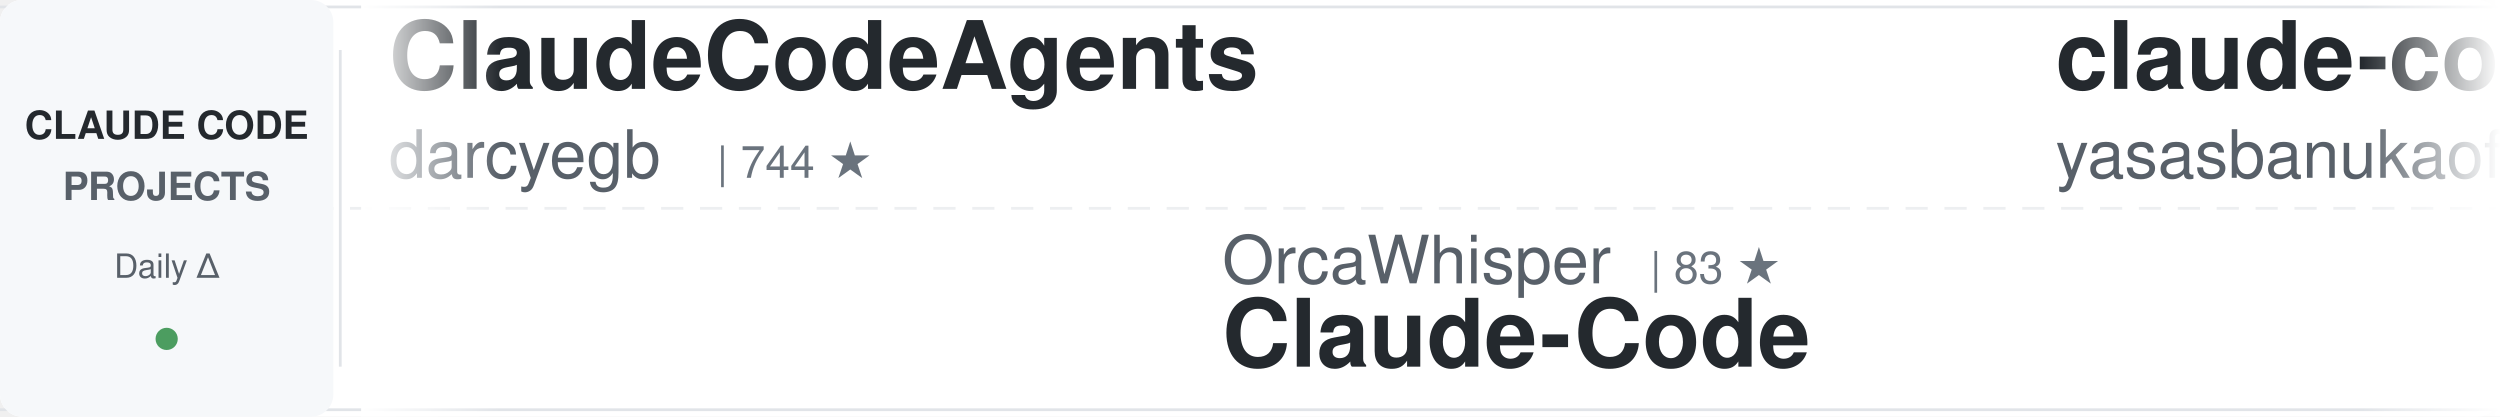
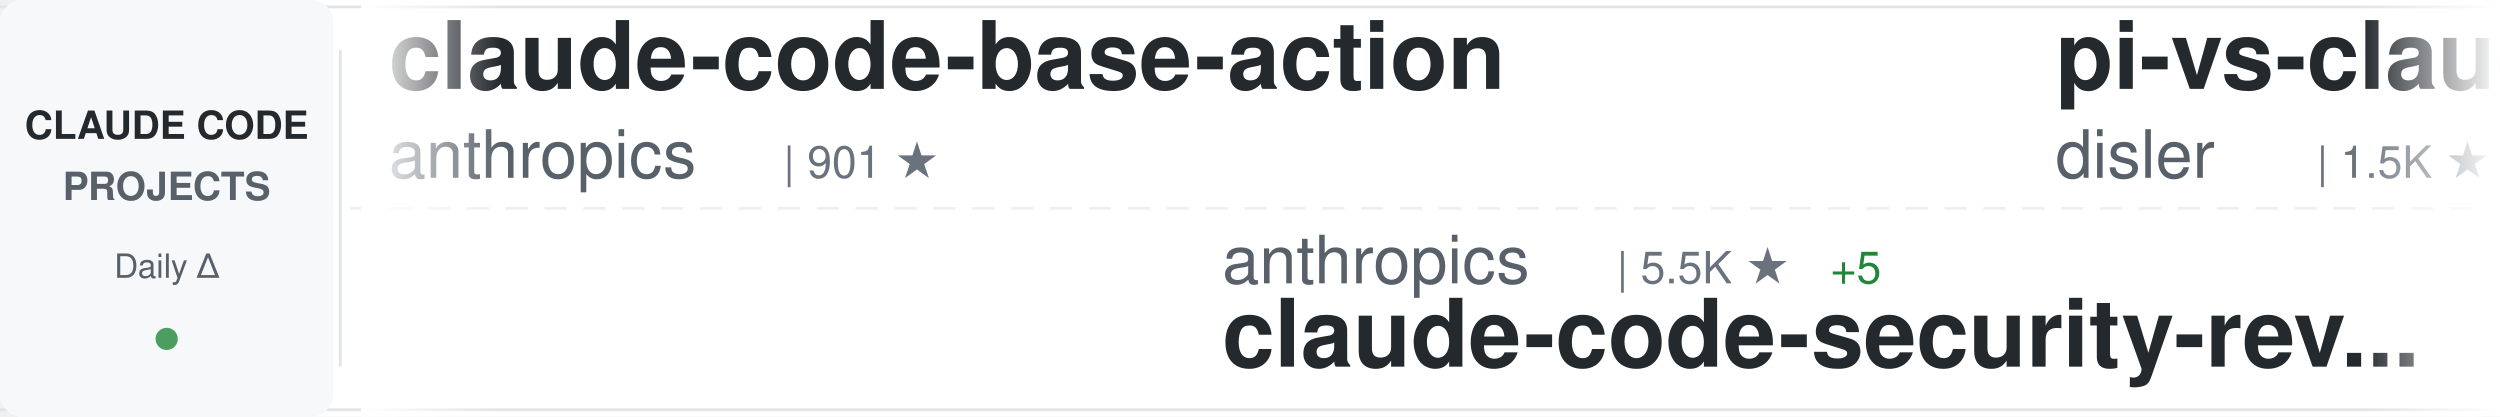
<svg xmlns="http://www.w3.org/2000/svg" width="900" height="150">
  <defs>
    <linearGradient id="awesomeLeftFade" x1="0%" y1="0%" x2="100%" y2="0%">
      <stop offset="0%" style="stop-color:#ffffff;stop-opacity:1" />
      <stop offset="100%" style="stop-color:#ffffff;stop-opacity:0" />
    </linearGradient>
    <linearGradient id="awesomeRightFade" x1="0%" y1="0%" x2="100%" y2="0%">
      <stop offset="0%" style="stop-color:#ffffff;stop-opacity:0" />
      <stop offset="100%" style="stop-color:#ffffff;stop-opacity:1" />
    </linearGradient>
  </defs>
  <rect width="900" height="150" fill="#ffffff" rx="8" />
  <rect x="0" y="2" width="900" height="1" fill="#e1e4e8" />
  <rect x="0" y="147" width="900" height="1" fill="#e1e4e8" />
  <line x1="0" y1="75" x2="900" y2="75" stroke="#e1e4e8" stroke-width="1" stroke-dasharray="8 6" opacity="0.6" />
  <rect x="0" y="0" width="120" height="150" fill="#f6f8fa" rx="8" />
  <text x="60" y="50" font-family="-apple-system, BlinkMacSystemFont, 'Segoe UI', Helvetica, Arial, sans-serif" font-size="14" font-weight="600" fill="#24292e" text-anchor="middle">CLAUDE CODE</text>
  <text x="60" y="72" font-family="-apple-system, BlinkMacSystemFont, 'Segoe UI', Helvetica, Arial, sans-serif" font-size="14" font-weight="600" fill="#586069" text-anchor="middle">PROJECTS</text>
  <text x="60" y="100" font-family="-apple-system, BlinkMacSystemFont, 'Segoe UI', Helvetica, Arial, sans-serif" font-size="12" font-weight="500" fill="#586069" text-anchor="middle">Daily Δ</text>
  <circle cx="60" cy="122" r="4" fill="#22863a" opacity="0.8" />
  <rect x="122" y="18" width="1" height="114" fill="#e1e4e8" />
  <clipPath id="awesomeTickerClip">
    <rect x="130" y="0" width="770" height="150" />
  </clipPath>
  <g clip-path="url(#awesomeTickerClip)">
    <g id="awesomeTickerItems">
      <animateTransform attributeName="transform" attributeType="XML" type="translate" from="0 0" to="-3000 0" dur="54s" repeatCount="indefinite" />
      <g transform="translate(0, 0)">
-         <text x="140" y="32" font-family="-apple-system, BlinkMacSystemFont, 'Segoe UI', Helvetica, Arial, sans-serif" font-size="34" font-weight="600" fill="#24292e">ClaudeCodeAgents</text>
-         <text x="140" y="64" font-family="-apple-system, BlinkMacSystemFont, 'Segoe UI', Helvetica, Arial, sans-serif" font-size="24" font-weight="400" fill="#586069">darcyegb</text>
-         <text x="258" y="64" font-family="-apple-system, BlinkMacSystemFont, 'Segoe UI', Helvetica, Arial, sans-serif" font-size="16" font-weight="500" fill="#6a737d">| 744 ★</text>
+         <text x="140" y="32" font-family="-apple-system, BlinkMacSystemFont, 'Segoe UI', Helvetica, Arial, sans-serif" font-size="34" font-weight="600" fill="#24292e">claude-code-base-action</text>
+         <text x="140" y="64" font-family="-apple-system, BlinkMacSystemFont, 'Segoe UI', Helvetica, Arial, sans-serif" font-size="24" font-weight="400" fill="#586069">anthropics</text>
+         <text x="282" y="64" font-family="-apple-system, BlinkMacSystemFont, 'Segoe UI', Helvetica, Arial, sans-serif" font-size="16" font-weight="500" fill="#6a737d">| 901 ★</text>
      </g>
      <g transform="translate(300, 0)">
-         <text x="140" y="102" font-family="-apple-system, BlinkMacSystemFont, 'Segoe UI', Helvetica, Arial, sans-serif" font-size="24" font-weight="400" fill="#586069">OrcaWhisper</text>
-         <text x="294" y="102" font-family="-apple-system, BlinkMacSystemFont, 'Segoe UI', Helvetica, Arial, sans-serif" font-size="16" font-weight="500" fill="#6a737d">| 83 ★</text>
-         <text x="140" y="132" font-family="-apple-system, BlinkMacSystemFont, 'Segoe UI', Helvetica, Arial, sans-serif" font-size="34" font-weight="600" fill="#24292e">Claude-Code</text>
+         <text x="140" y="102" font-family="-apple-system, BlinkMacSystemFont, 'Segoe UI', Helvetica, Arial, sans-serif" font-size="24" font-weight="400" fill="#586069">anthropics</text>
+         <text x="282" y="102" font-family="-apple-system, BlinkMacSystemFont, 'Segoe UI', Helvetica, Arial, sans-serif" font-size="16" font-weight="500" fill="#6a737d">| 5.5K ★</text>
+         <text x="359" y="102" font-family="-apple-system, BlinkMacSystemFont, 'Segoe UI', Helvetica, Arial, sans-serif" font-size="16" font-weight="500" fill="#22863a"> +5</text>
+         <text x="140" y="132" font-family="-apple-system, BlinkMacSystemFont, 'Segoe UI', Helvetica, Arial, sans-serif" font-size="34" font-weight="600" fill="#24292e">claude-code-security-rev...</text>
      </g>
      <g transform="translate(600, 0)">
-         <text x="140" y="32" font-family="-apple-system, BlinkMacSystemFont, 'Segoe UI', Helvetica, Arial, sans-serif" font-size="34" font-weight="600" fill="#24292e">claude-code</text>
-         <text x="140" y="64" font-family="-apple-system, BlinkMacSystemFont, 'Segoe UI', Helvetica, Arial, sans-serif" font-size="24" font-weight="400" fill="#586069">yasasbanukaofficial</text>
-         <text x="390" y="64" font-family="-apple-system, BlinkMacSystemFont, 'Segoe UI', Helvetica, Arial, sans-serif" font-size="16" font-weight="500" fill="#6a737d">| 3.7K ★</text>
-         <text x="467" y="64" font-family="-apple-system, BlinkMacSystemFont, 'Segoe UI', Helvetica, Arial, sans-serif" font-size="16" font-weight="500" fill="#22863a"> +9</text>
+         <text x="140" y="32" font-family="-apple-system, BlinkMacSystemFont, 'Segoe UI', Helvetica, Arial, sans-serif" font-size="34" font-weight="600" fill="#24292e">pi-vs-claude-code</text>
+         <text x="140" y="64" font-family="-apple-system, BlinkMacSystemFont, 'Segoe UI', Helvetica, Arial, sans-serif" font-size="24" font-weight="400" fill="#586069">disler</text>
+         <text x="234" y="64" font-family="-apple-system, BlinkMacSystemFont, 'Segoe UI', Helvetica, Arial, sans-serif" font-size="16" font-weight="500" fill="#6a737d">| 1.5K ★</text>
+         <text x="311" y="64" font-family="-apple-system, BlinkMacSystemFont, 'Segoe UI', Helvetica, Arial, sans-serif" font-size="16" font-weight="500" fill="#22863a"> +1</text>
      </g>
      <g transform="translate(900, 0)">
-         <text x="140" y="102" font-family="-apple-system, BlinkMacSystemFont, 'Segoe UI', Helvetica, Arial, sans-serif" font-size="24" font-weight="400" fill="#586069">mehmoodosman</text>
-         <text x="306" y="102" font-family="-apple-system, BlinkMacSystemFont, 'Segoe UI', Helvetica, Arial, sans-serif" font-size="16" font-weight="500" fill="#6a737d">| 170 ★</text>
+         <text x="140" y="102" font-family="-apple-system, BlinkMacSystemFont, 'Segoe UI', Helvetica, Arial, sans-serif" font-size="24" font-weight="400" fill="#586069">kodu-ai</text>
+         <text x="246" y="102" font-family="-apple-system, BlinkMacSystemFont, 'Segoe UI', Helvetica, Arial, sans-serif" font-size="16" font-weight="500" fill="#6a737d">| 5.3K ★</text>
+         <text x="140" y="132" font-family="-apple-system, BlinkMacSystemFont, 'Segoe UI', Helvetica, Arial, sans-serif" font-size="34" font-weight="600" fill="#24292e">claude-coder</text>
+       </g>
+       <g transform="translate(1200, 0)">
+         <text x="140" y="32" font-family="-apple-system, BlinkMacSystemFont, 'Segoe UI', Helvetica, Arial, sans-serif" font-size="34" font-weight="600" fill="#24292e">claude-code-showcase</text>
+         <text x="140" y="64" font-family="-apple-system, BlinkMacSystemFont, 'Segoe UI', Helvetica, Arial, sans-serif" font-size="24" font-weight="400" fill="#586069">ChrisWiles</text>
+         <text x="282" y="64" font-family="-apple-system, BlinkMacSystemFont, 'Segoe UI', Helvetica, Arial, sans-serif" font-size="16" font-weight="500" fill="#6a737d">| 6.0K ★</text>
+         <text x="359" y="64" font-family="-apple-system, BlinkMacSystemFont, 'Segoe UI', Helvetica, Arial, sans-serif" font-size="16" font-weight="500" fill="#22863a"> +3</text>
+       </g>
+       <g transform="translate(1500, 0)">
+         <text x="140" y="102" font-family="-apple-system, BlinkMacSystemFont, 'Segoe UI', Helvetica, Arial, sans-serif" font-size="24" font-weight="400" fill="#586069">zebbern</text>
+         <text x="246" y="102" font-family="-apple-system, BlinkMacSystemFont, 'Segoe UI', Helvetica, Arial, sans-serif" font-size="16" font-weight="500" fill="#6a737d">| 4.4K ★</text>
+         <text x="140" y="132" font-family="-apple-system, BlinkMacSystemFont, 'Segoe UI', Helvetica, Arial, sans-serif" font-size="34" font-weight="600" fill="#24292e">claude-code-guide</text>
+       </g>
+       <g transform="translate(1800, 0)">
+         <text x="140" y="32" font-family="-apple-system, BlinkMacSystemFont, 'Segoe UI', Helvetica, Arial, sans-serif" font-size="34" font-weight="600" fill="#24292e">claude-code-proxy</text>
+         <text x="140" y="64" font-family="-apple-system, BlinkMacSystemFont, 'Segoe UI', Helvetica, Arial, sans-serif" font-size="24" font-weight="400" fill="#586069">1rgs</text>
+         <text x="210" y="64" font-family="-apple-system, BlinkMacSystemFont, 'Segoe UI', Helvetica, Arial, sans-serif" font-size="16" font-weight="500" fill="#6a737d">| 3.7K ★</text>
+         <text x="287" y="64" font-family="-apple-system, BlinkMacSystemFont, 'Segoe UI', Helvetica, Arial, sans-serif" font-size="16" font-weight="500" fill="#22863a"> +2</text>
+       </g>
+       <g transform="translate(2100, 0)">
+         <text x="140" y="102" font-family="-apple-system, BlinkMacSystemFont, 'Segoe UI', Helvetica, Arial, sans-serif" font-size="24" font-weight="400" fill="#586069">yasasbanukaofficial</text>
+         <text x="390" y="102" font-family="-apple-system, BlinkMacSystemFont, 'Segoe UI', Helvetica, Arial, sans-serif" font-size="16" font-weight="500" fill="#6a737d">| 3.7K ★</text>
+         <text x="467" y="102" font-family="-apple-system, BlinkMacSystemFont, 'Segoe UI', Helvetica, Arial, sans-serif" font-size="16" font-weight="500" fill="#22863a"> +9</text>
        <text x="140" y="132" font-family="-apple-system, BlinkMacSystemFont, 'Segoe UI', Helvetica, Arial, sans-serif" font-size="34" font-weight="600" fill="#24292e">claude-code</text>
      </g>
-       <g transform="translate(1200, 0)">
-         <text x="140" y="32" font-family="-apple-system, BlinkMacSystemFont, 'Segoe UI', Helvetica, Arial, sans-serif" font-size="34" font-weight="600" fill="#24292e">claude-code-from-source</text>
-         <text x="140" y="64" font-family="-apple-system, BlinkMacSystemFont, 'Segoe UI', Helvetica, Arial, sans-serif" font-size="24" font-weight="400" fill="#586069">alejandrobalderas</text>
-         <text x="366" y="64" font-family="-apple-system, BlinkMacSystemFont, 'Segoe UI', Helvetica, Arial, sans-serif" font-size="16" font-weight="500" fill="#6a737d">| 2.7K ★</text>
-         <text x="443" y="64" font-family="-apple-system, BlinkMacSystemFont, 'Segoe UI', Helvetica, Arial, sans-serif" font-size="16" font-weight="500" fill="#22863a"> +52</text>
-       </g>
-       <g transform="translate(1500, 0)">
-         <text x="140" y="102" font-family="-apple-system, BlinkMacSystemFont, 'Segoe UI', Helvetica, Arial, sans-serif" font-size="24" font-weight="400" fill="#586069">Pimzino</text>
-         <text x="246" y="102" font-family="-apple-system, BlinkMacSystemFont, 'Segoe UI', Helvetica, Arial, sans-serif" font-size="16" font-weight="500" fill="#6a737d">| 3.8K ★</text>
-         <text x="140" y="132" font-family="-apple-system, BlinkMacSystemFont, 'Segoe UI', Helvetica, Arial, sans-serif" font-size="34" font-weight="600" fill="#24292e">claude-code-spec-workflo...</text>
-       </g>
-       <g transform="translate(1800, 0)">
-         <text x="140" y="32" font-family="-apple-system, BlinkMacSystemFont, 'Segoe UI', Helvetica, Arial, sans-serif" font-size="34" font-weight="600" fill="#24292e">awesome-claude-code-tool...</text>
-         <text x="140" y="64" font-family="-apple-system, BlinkMacSystemFont, 'Segoe UI', Helvetica, Arial, sans-serif" font-size="24" font-weight="400" fill="#586069">rohitg00</text>
-         <text x="258" y="64" font-family="-apple-system, BlinkMacSystemFont, 'Segoe UI', Helvetica, Arial, sans-serif" font-size="16" font-weight="500" fill="#6a737d">| 2.3K ★</text>
-         <text x="335" y="64" font-family="-apple-system, BlinkMacSystemFont, 'Segoe UI', Helvetica, Arial, sans-serif" font-size="16" font-weight="500" fill="#22863a"> +8</text>
-       </g>
-       <g transform="translate(2100, 0)">
-         <text x="140" y="102" font-family="-apple-system, BlinkMacSystemFont, 'Segoe UI', Helvetica, Arial, sans-serif" font-size="24" font-weight="400" fill="#586069">VoltAgent</text>
-         <text x="270" y="102" font-family="-apple-system, BlinkMacSystemFont, 'Segoe UI', Helvetica, Arial, sans-serif" font-size="16" font-weight="500" fill="#6a737d">| 23.2K ★</text>
-         <text x="356" y="102" font-family="-apple-system, BlinkMacSystemFont, 'Segoe UI', Helvetica, Arial, sans-serif" font-size="16" font-weight="500" fill="#22863a"> +41</text>
-         <text x="140" y="132" font-family="-apple-system, BlinkMacSystemFont, 'Segoe UI', Helvetica, Arial, sans-serif" font-size="34" font-weight="600" fill="#24292e">awesome-claude-code-suba...</text>
-       </g>
      <g transform="translate(2400, 0)">
-         <text x="140" y="32" font-family="-apple-system, BlinkMacSystemFont, 'Segoe UI', Helvetica, Arial, sans-serif" font-size="34" font-weight="600" fill="#24292e">claude-code-harness</text>
-         <text x="140" y="64" font-family="-apple-system, BlinkMacSystemFont, 'Segoe UI', Helvetica, Arial, sans-serif" font-size="24" font-weight="400" fill="#586069">Chachamaru127</text>
-         <text x="318" y="64" font-family="-apple-system, BlinkMacSystemFont, 'Segoe UI', Helvetica, Arial, sans-serif" font-size="16" font-weight="500" fill="#6a737d">| 3.0K ★</text>
-         <text x="395" y="64" font-family="-apple-system, BlinkMacSystemFont, 'Segoe UI', Helvetica, Arial, sans-serif" font-size="16" font-weight="500" fill="#22863a"> +1</text>
+         <text x="140" y="32" font-family="-apple-system, BlinkMacSystemFont, 'Segoe UI', Helvetica, Arial, sans-serif" font-size="34" font-weight="600" fill="#24292e">claude-code</text>
+         <text x="140" y="64" font-family="-apple-system, BlinkMacSystemFont, 'Segoe UI', Helvetica, Arial, sans-serif" font-size="24" font-weight="400" fill="#586069">lowcortisolprogrammer</text>
+         <text x="414" y="64" font-family="-apple-system, BlinkMacSystemFont, 'Segoe UI', Helvetica, Arial, sans-serif" font-size="16" font-weight="500" fill="#6a737d">| 171 ★</text>
      </g>
      <g transform="translate(2700, 0)">
-         <text x="140" y="102" font-family="-apple-system, BlinkMacSystemFont, 'Segoe UI', Helvetica, Arial, sans-serif" font-size="24" font-weight="400" fill="#586069">shareAI-lab</text>
-         <text x="294" y="102" font-family="-apple-system, BlinkMacSystemFont, 'Segoe UI', Helvetica, Arial, sans-serif" font-size="16" font-weight="500" fill="#6a737d">| 70.7K ★</text>
-         <text x="380" y="102" font-family="-apple-system, BlinkMacSystemFont, 'Segoe UI', Helvetica, Arial, sans-serif" font-size="16" font-weight="500" fill="#22863a"> +95</text>
-         <text x="140" y="132" font-family="-apple-system, BlinkMacSystemFont, 'Segoe UI', Helvetica, Arial, sans-serif" font-size="34" font-weight="600" fill="#24292e">learn-claude-code</text>
+         <text x="140" y="102" font-family="-apple-system, BlinkMacSystemFont, 'Segoe UI', Helvetica, Arial, sans-serif" font-size="24" font-weight="400" fill="#586069">alex000kim</text>
+         <text x="282" y="102" font-family="-apple-system, BlinkMacSystemFont, 'Segoe UI', Helvetica, Arial, sans-serif" font-size="16" font-weight="500" fill="#6a737d">| 231 ★</text>
+         <text x="140" y="132" font-family="-apple-system, BlinkMacSystemFont, 'Segoe UI', Helvetica, Arial, sans-serif" font-size="34" font-weight="600" fill="#24292e">claude-code</text>
      </g>
      <g transform="translate(3000, 0)">
-         <text x="140" y="32" font-family="-apple-system, BlinkMacSystemFont, 'Segoe UI', Helvetica, Arial, sans-serif" font-size="34" font-weight="600" fill="#24292e">ClaudeCodeAgents</text>
-         <text x="140" y="64" font-family="-apple-system, BlinkMacSystemFont, 'Segoe UI', Helvetica, Arial, sans-serif" font-size="24" font-weight="400" fill="#586069">darcyegb</text>
-         <text x="258" y="64" font-family="-apple-system, BlinkMacSystemFont, 'Segoe UI', Helvetica, Arial, sans-serif" font-size="16" font-weight="500" fill="#6a737d">| 744 ★</text>
+         <text x="140" y="32" font-family="-apple-system, BlinkMacSystemFont, 'Segoe UI', Helvetica, Arial, sans-serif" font-size="34" font-weight="600" fill="#24292e">claude-code-base-action</text>
+         <text x="140" y="64" font-family="-apple-system, BlinkMacSystemFont, 'Segoe UI', Helvetica, Arial, sans-serif" font-size="24" font-weight="400" fill="#586069">anthropics</text>
+         <text x="282" y="64" font-family="-apple-system, BlinkMacSystemFont, 'Segoe UI', Helvetica, Arial, sans-serif" font-size="16" font-weight="500" fill="#6a737d">| 901 ★</text>
      </g>
      <g transform="translate(3300, 0)">
-         <text x="140" y="102" font-family="-apple-system, BlinkMacSystemFont, 'Segoe UI', Helvetica, Arial, sans-serif" font-size="24" font-weight="400" fill="#586069">OrcaWhisper</text>
-         <text x="294" y="102" font-family="-apple-system, BlinkMacSystemFont, 'Segoe UI', Helvetica, Arial, sans-serif" font-size="16" font-weight="500" fill="#6a737d">| 83 ★</text>
-         <text x="140" y="132" font-family="-apple-system, BlinkMacSystemFont, 'Segoe UI', Helvetica, Arial, sans-serif" font-size="34" font-weight="600" fill="#24292e">Claude-Code</text>
+         <text x="140" y="102" font-family="-apple-system, BlinkMacSystemFont, 'Segoe UI', Helvetica, Arial, sans-serif" font-size="24" font-weight="400" fill="#586069">anthropics</text>
+         <text x="282" y="102" font-family="-apple-system, BlinkMacSystemFont, 'Segoe UI', Helvetica, Arial, sans-serif" font-size="16" font-weight="500" fill="#6a737d">| 5.5K ★</text>
+         <text x="359" y="102" font-family="-apple-system, BlinkMacSystemFont, 'Segoe UI', Helvetica, Arial, sans-serif" font-size="16" font-weight="500" fill="#22863a"> +5</text>
+         <text x="140" y="132" font-family="-apple-system, BlinkMacSystemFont, 'Segoe UI', Helvetica, Arial, sans-serif" font-size="34" font-weight="600" fill="#24292e">claude-code-security-rev...</text>
      </g>
      <g transform="translate(3600, 0)">
-         <text x="140" y="32" font-family="-apple-system, BlinkMacSystemFont, 'Segoe UI', Helvetica, Arial, sans-serif" font-size="34" font-weight="600" fill="#24292e">claude-code</text>
-         <text x="140" y="64" font-family="-apple-system, BlinkMacSystemFont, 'Segoe UI', Helvetica, Arial, sans-serif" font-size="24" font-weight="400" fill="#586069">yasasbanukaofficial</text>
-         <text x="390" y="64" font-family="-apple-system, BlinkMacSystemFont, 'Segoe UI', Helvetica, Arial, sans-serif" font-size="16" font-weight="500" fill="#6a737d">| 3.7K ★</text>
-         <text x="467" y="64" font-family="-apple-system, BlinkMacSystemFont, 'Segoe UI', Helvetica, Arial, sans-serif" font-size="16" font-weight="500" fill="#22863a"> +9</text>
+         <text x="140" y="32" font-family="-apple-system, BlinkMacSystemFont, 'Segoe UI', Helvetica, Arial, sans-serif" font-size="34" font-weight="600" fill="#24292e">pi-vs-claude-code</text>
+         <text x="140" y="64" font-family="-apple-system, BlinkMacSystemFont, 'Segoe UI', Helvetica, Arial, sans-serif" font-size="24" font-weight="400" fill="#586069">disler</text>
+         <text x="234" y="64" font-family="-apple-system, BlinkMacSystemFont, 'Segoe UI', Helvetica, Arial, sans-serif" font-size="16" font-weight="500" fill="#6a737d">| 1.5K ★</text>
+         <text x="311" y="64" font-family="-apple-system, BlinkMacSystemFont, 'Segoe UI', Helvetica, Arial, sans-serif" font-size="16" font-weight="500" fill="#22863a"> +1</text>
      </g>
      <g transform="translate(3900, 0)">
-         <text x="140" y="102" font-family="-apple-system, BlinkMacSystemFont, 'Segoe UI', Helvetica, Arial, sans-serif" font-size="24" font-weight="400" fill="#586069">mehmoodosman</text>
-         <text x="306" y="102" font-family="-apple-system, BlinkMacSystemFont, 'Segoe UI', Helvetica, Arial, sans-serif" font-size="16" font-weight="500" fill="#6a737d">| 170 ★</text>
-         <text x="140" y="132" font-family="-apple-system, BlinkMacSystemFont, 'Segoe UI', Helvetica, Arial, sans-serif" font-size="34" font-weight="600" fill="#24292e">claude-code</text>
+         <text x="140" y="102" font-family="-apple-system, BlinkMacSystemFont, 'Segoe UI', Helvetica, Arial, sans-serif" font-size="24" font-weight="400" fill="#586069">kodu-ai</text>
+         <text x="246" y="102" font-family="-apple-system, BlinkMacSystemFont, 'Segoe UI', Helvetica, Arial, sans-serif" font-size="16" font-weight="500" fill="#6a737d">| 5.3K ★</text>
+         <text x="140" y="132" font-family="-apple-system, BlinkMacSystemFont, 'Segoe UI', Helvetica, Arial, sans-serif" font-size="34" font-weight="600" fill="#24292e">claude-coder</text>
      </g>
    </g>
  </g>
  <rect x="130" y="0" width="50" height="150" fill="url(#awesomeLeftFade)" />
  <rect x="850" y="0" width="50" height="150" fill="url(#awesomeRightFade)" />
</svg>
